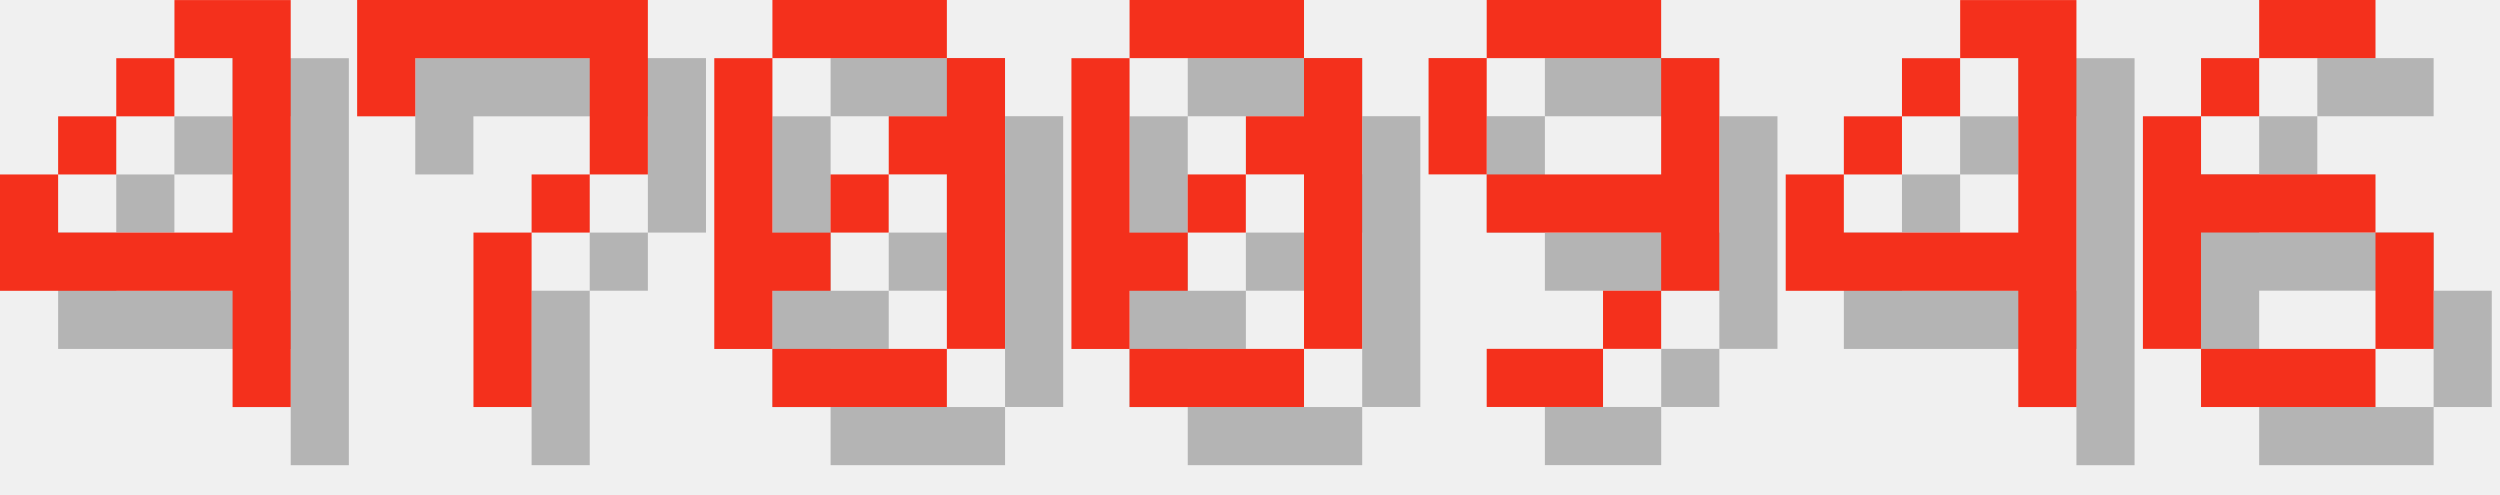
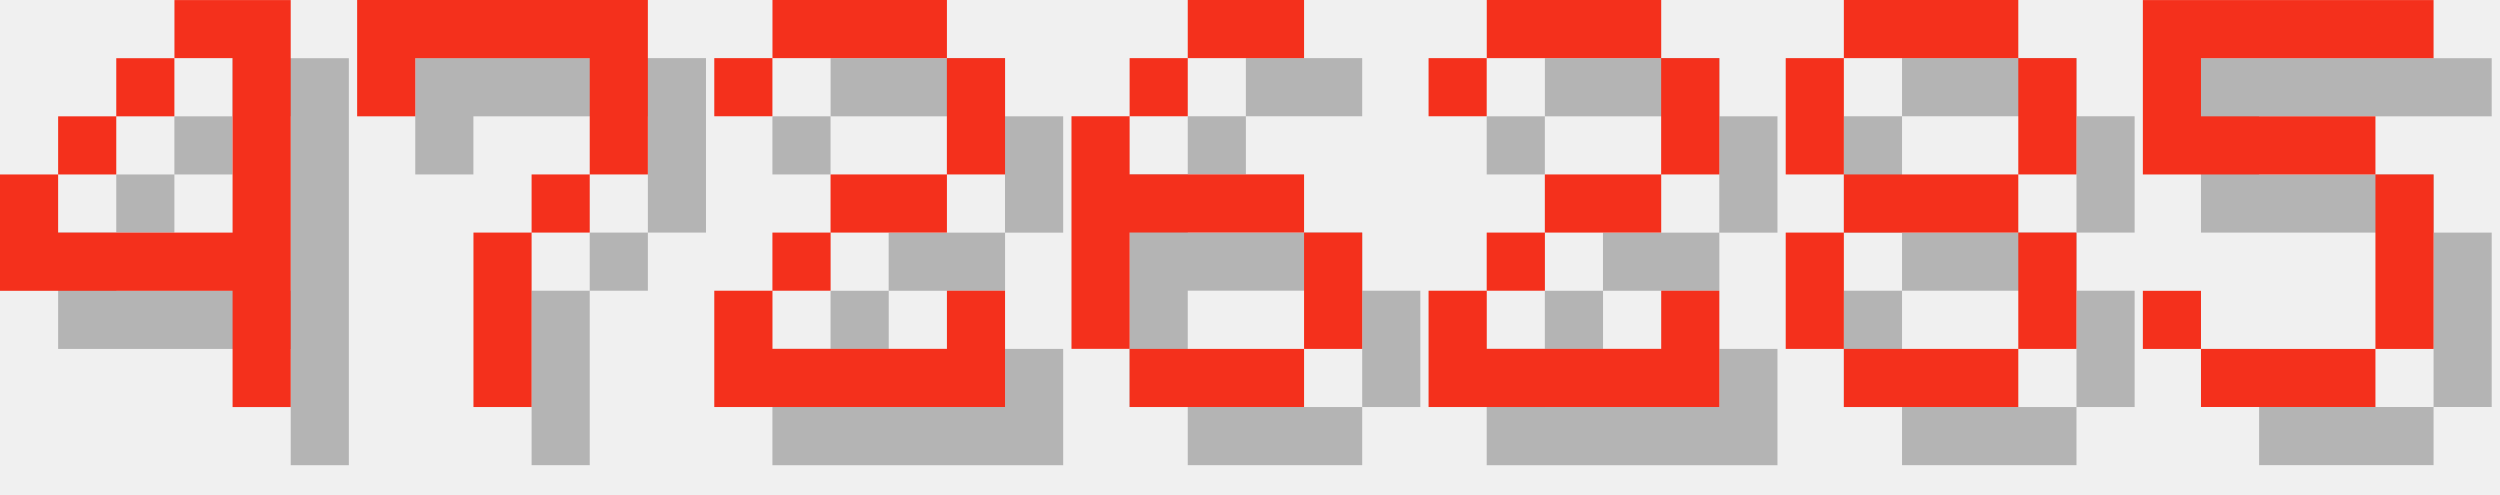
<svg xmlns="http://www.w3.org/2000/svg" version="1.1" width="182.0" height="36">
  <style>
        .text-foreground {
            fill: #F4301C;
        }
        .text-shadow {
            fill: #000000;
            fill-opacity: 0.25;
        }
    </style>
  <g class="digit" id="digit_4" transform="translate(0.0, 0), scale(4)">
    <path id="digit_4_shadow" class="text-shadow" d="m4.233 1.058v1.058h1.058v3.175h-3.175v-1.058h-1.058v2.117h4.233v2.117h1.058v-7.408h-2.117zm-2.117 3.175h1.058v-1.058h-1.058v1.058zm1.058-1.058h1.058v-1.058h-1.058v1.058z" fill-opacity=".5" style="paint-order:stroke fill markers" />
    <path id="digit_4_fg" class="text-foreground" d="m3.175 0v1.058h1.058v3.175h-3.175v-1.058h-1.058v2.117h4.233v2.117h1.058v-7.408h-2.117zm-2.117 3.175h1.058v-1.058h-1.058v1.058zm1.058-1.058h1.058v-1.058h-1.058v1.058z" fill="#fff" style="paint-order:stroke fill markers" />
  </g>
  <g class="digit" id="digit_7" transform="translate(26.0, 0), scale(4)">
    <path id="digit_7_shadow" class="text-shadow" d="m1.058 1.058 2e-6 2.117h1.058v-1.058h3.175v1.058l2e-7 1.058h-1.058v1.058h-1.058l4e-7 3.175 1.058 1e-7v-3.175h1.058v-1.058h1.058l5e-7 -1.058v-2.117z" fill-opacity=".5" style="paint-order:stroke fill markers" />
    <path id="digit_7_fg" class="text-foreground" d="m0 0 2e-6 2.117h1.058v-1.058h3.175v1.058l2e-7 1.058h-1.058v1.058h-1.058l4e-7 3.175 1.058 1e-7v-3.175h1.058v-1.058h1.058l5e-7 -1.058v-2.117z" fill="#fff" style="paint-order:stroke fill markers" />
  </g>
-   <g class="digit" id="digit_0" transform="translate(52.0, 0), scale(4)">
-     <path id="digit_0_shadow" class="text-shadow" d="m2.117 1.058v1.058h3.175v-1.058h-3.175zm3.175 1.058v1.058h-1.058v1.058h1.058v3.175h1.058v-5.292h-1.058zm0 5.292h-3.175v1.058h3.175v-1.058zm-3.175 0v-1.058h1.058v-1.058h-1.058v-3.175h-1.058v5.292h1.058zm1.058-2.117h1.058v-1.058h-1.058v1.058z" fill-opacity=".5" style="paint-order:stroke fill markers" />
-     <path id="digit_0_fg" class="text-foreground" d="m1.058 0v1.058h3.175v-1.058h-3.175zm3.175 1.058v1.058h-1.058v1.058h1.058v3.175h1.058v-5.292h-1.058zm0 5.292h-3.175v1.058h3.175v-1.058zm-3.175 0v-1.058h1.058v-1.058h-1.058v-3.175h-1.058v5.292h1.058zm1.058-2.117h1.058v-1.058h-1.058v1.058z" fill="#fff" style="paint-order:stroke fill markers" />
+   <g class="digit" id="digit_2" transform="translate(52.0, 0), scale(4)">
+     <path id="digit_2_shadow" class="text-shadow" d="m1.058 2.117v1.058h1.058v-1.058h3.175v2.117h-2.117v1.058h-1.058v1.058h-1.058v2.117h5.292v-2.117h-1.058v1.058h-3.175v-1.058h1.058v-1.058h2.117v-1.058h1.058v-2.117h-1.058v-1.058h-3.175v1.058h-1.058z" fill-opacity=".5" style="paint-order:stroke fill markers" />
+     <path id="digit_2_fg" class="text-foreground" d="m0 1.058v1.058h1.058v-1.058h3.175v2.117h-2.117v1.058h-1.058v1.058h-1.058v2.117h5.292v-2.117h-1.058v1.058h-3.175v-1.058h1.058v-1.058h2.117v-1.058h1.058v-2.117h-1.058v-1.058h-3.175v1.058h-1.058z" fill="#fff" style="paint-order:stroke fill markers" />
  </g>
-   <g class="digit" id="digit_0" transform="translate(78.0, 0), scale(4)">
-     <path id="digit_0_shadow" class="text-shadow" d="m2.117 1.058v1.058h3.175v-1.058h-3.175zm3.175 1.058v1.058h-1.058v1.058h1.058v3.175h1.058v-5.292h-1.058zm0 5.292h-3.175v1.058h3.175v-1.058zm-3.175 0v-1.058h1.058v-1.058h-1.058v-3.175h-1.058v5.292h1.058zm1.058-2.117h1.058v-1.058h-1.058v1.058z" fill-opacity=".5" style="paint-order:stroke fill markers" />
-     <path id="digit_0_fg" class="text-foreground" d="m1.058 0v1.058h3.175v-1.058h-3.175zm3.175 1.058v1.058h-1.058v1.058h1.058v3.175h1.058v-5.292h-1.058zm0 5.292h-3.175v1.058h3.175v-1.058zm-3.175 0v-1.058h1.058v-1.058h-1.058v-3.175h-1.058v5.292h1.058zm1.058-2.117h1.058v-1.058h-1.058v1.058z" fill="#fff" style="paint-order:stroke fill markers" />
-   </g>
-   <g class="digit" id="digit_9" transform="translate(104.0, 0), scale(4)">
-     <path id="digit_9_shadow" class="text-shadow" d="m2.117 1.058v1.058h3.175v-1.058h-3.175zm3.175 1.058v2.117h-3.175v1.058h3.175v1.058h1.058v-4.233h-1.058zm0 4.233h-1.058v1.058h1.058v-1.058zm-1.058 1.058h-2.117v1.058h2.117v-1.058zm-2.117-3.175v-2.117h-1.058v2.117h1.058z" fill-opacity=".5" style="paint-order:stroke fill markers" />
-     <path id="digit_9_fg" class="text-foreground" d="m1.058 0v1.058h3.175v-1.058h-3.175zm3.175 1.058v2.117h-3.175v1.058h3.175v1.058h1.058v-4.233h-1.058zm0 4.233h-1.058v1.058h1.058v-1.058zm-1.058 1.058h-2.117v1.058h2.117v-1.058zm-2.117-3.175v-2.117h-1.058v2.117h1.058z" fill="#fff" style="paint-order:stroke fill markers" />
-   </g>
-   <g class="digit" id="digit_4" transform="translate(130.0, 0), scale(4)">
-     <path id="digit_4_shadow" class="text-shadow" d="m4.233 1.058v1.058h1.058v3.175h-3.175v-1.058h-1.058v2.117h4.233v2.117h1.058v-7.408h-2.117zm-2.117 3.175h1.058v-1.058h-1.058v1.058zm1.058-1.058h1.058v-1.058h-1.058v1.058z" fill-opacity=".5" style="paint-order:stroke fill markers" />
-     <path id="digit_4_fg" class="text-foreground" d="m3.175 0v1.058h1.058v3.175h-3.175v-1.058h-1.058v2.117h4.233v2.117h1.058v-7.408h-2.117zm-2.117 3.175h1.058v-1.058h-1.058v1.058zm1.058-1.058h1.058v-1.058h-1.058v1.058z" fill="#fff" style="paint-order:stroke fill markers" />
-   </g>
-   <g class="digit" id="digit_6" transform="translate(156.0, 0), scale(4)">
+   <g class="digit" id="digit_6" transform="translate(78.0, 0), scale(4)">
    <path id="digit_6_shadow" class="text-shadow" d="m3.175 1.058v1.058h2.117v-1.058h-2.117zm0 1.058h-1.058v1.058h1.058v-1.058zm-1.058 1.058h-1.058v4.233h1.058v-2.117h3.175v-1.058h-3.175v-1.058zm3.175 2.117v2.117h1.058v-2.117h-1.058zm0 2.117h-3.175v1.058h3.175v-1.058z" fill-opacity=".5" style="paint-order:stroke fill markers" />
    <path id="digit_6_fg" class="text-foreground" d="m2.117 0v1.058h2.117v-1.058h-2.117zm0 1.058h-1.058v1.058h1.058v-1.058zm-1.058 1.058h-1.058v4.233h1.058v-2.117h3.175v-1.058h-3.175v-1.058zm3.175 2.117v2.117h1.058v-2.117h-1.058zm0 2.117h-3.175v1.058h3.175v-1.058z" fill="#fff" style="paint-order:stroke fill markers" />
  </g>
+   <g class="digit" id="digit_2" transform="translate(104.0, 0), scale(4)">
+     <path id="digit_2_shadow" class="text-shadow" d="m1.058 2.117v1.058h1.058v-1.058h3.175v2.117h-2.117v1.058h-1.058v1.058h-1.058v2.117h5.292v-2.117h-1.058v1.058h-3.175v-1.058h1.058v-1.058h2.117v-1.058h1.058v-2.117h-1.058v-1.058h-3.175v1.058h-1.058z" fill-opacity=".5" style="paint-order:stroke fill markers" />
+     <path id="digit_2_fg" class="text-foreground" d="m0 1.058v1.058h1.058v-1.058h3.175v2.117h-2.117v1.058h-1.058v1.058h-1.058v2.117h5.292v-2.117h-1.058v1.058h-3.175v-1.058h1.058v-1.058h2.117v-1.058h1.058v-2.117h-1.058v-1.058h-3.175v1.058h-1.058z" fill="#fff" style="paint-order:stroke fill markers" />
+   </g>
+   <g class="digit" id="digit_8" transform="translate(130.0, 0), scale(4)">
+     <path id="digit_8_shadow" class="text-shadow" d="m2.117 1.058v1.058h3.175v-1.058h-3.175zm3.175 1.058v2.117h1.058v-2.117h-1.058zm0 2.117h-3.175v1.058h3.175v-1.058zm0 1.058v2.117h1.058v-2.117h-1.058zm0 2.117h-3.175v1.058h3.175v-1.058zm-3.175 0v-2.117h-1.058v2.117h1.058zm0-3.175v-2.117h-1.058v2.117h1.058z" fill-opacity=".5" style="paint-order:stroke fill markers" />
+     <path id="digit_8_fg" class="text-foreground" d="m1.058 0v1.058h3.175v-1.058h-3.175zm3.175 1.058v2.117h1.058v-2.117h-1.058zm0 2.117h-3.175v1.058h3.175v-1.058zm0 1.058v2.117h1.058v-2.117h-1.058zm0 2.117h-3.175v1.058h3.175v-1.058zm-3.175 0v-2.117h-1.058v2.117h1.058zm0-3.175v-2.117h-1.058v2.117h1.058z" fill="#fff" style="paint-order:stroke fill markers" />
+   </g>
+   <g class="digit" id="digit_5" transform="translate(156.0, 0), scale(4)">
+     <path id="digit_5_shadow" class="text-shadow" d="m1.058 1.058v3.175h4.233v3.175h-3.175v-1.058h-1.058v1.058h1.058v1.058h3.175v-1.058h1.058v-3.175h-1.058v-1.058h-3.175v-1.058h4.233v-1.058h-5.292z" fill-opacity=".5" style="paint-order:stroke fill markers" />
+     <path id="digit_5_fg" class="text-foreground" d="m0 0v3.175h4.233v3.175h-3.175v-1.058h-1.058v1.058h1.058v1.058h3.175v-1.058h1.058v-3.175h-1.058v-1.058h-3.175v-1.058h4.233v-1.058h-5.292z" fill="#fff" style="paint-order:stroke fill markers" />
+   </g>
</svg>
